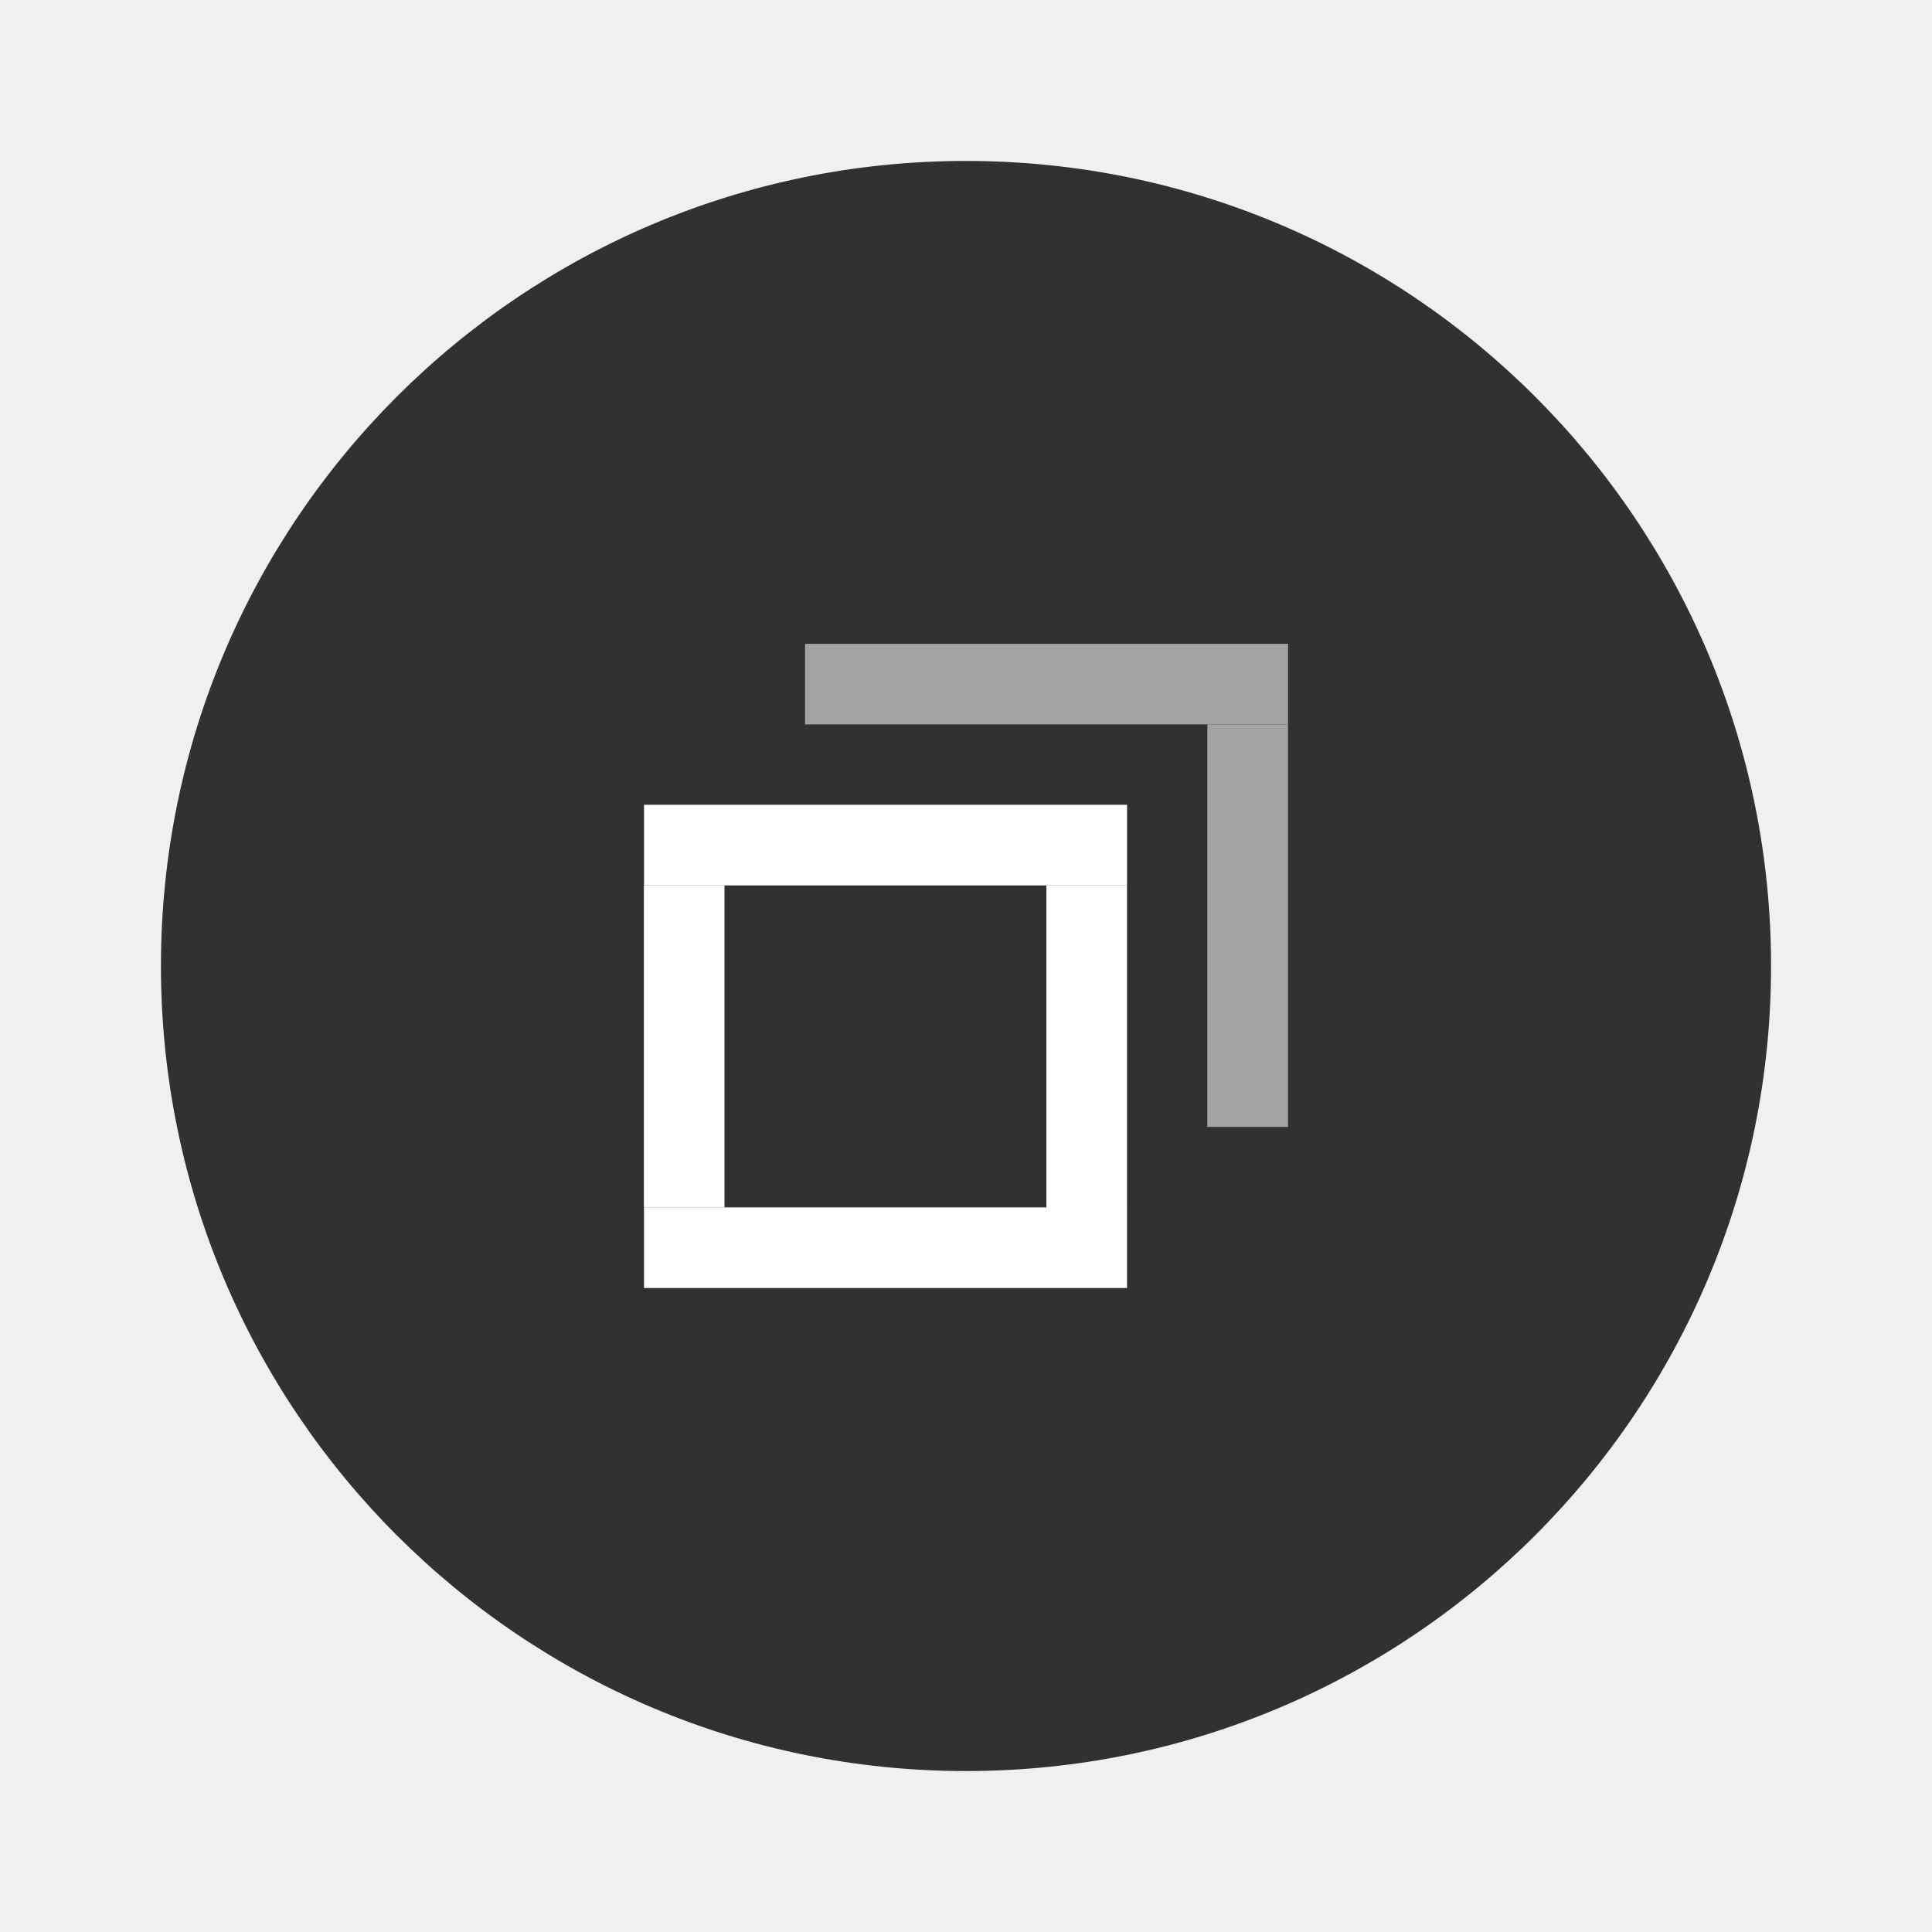
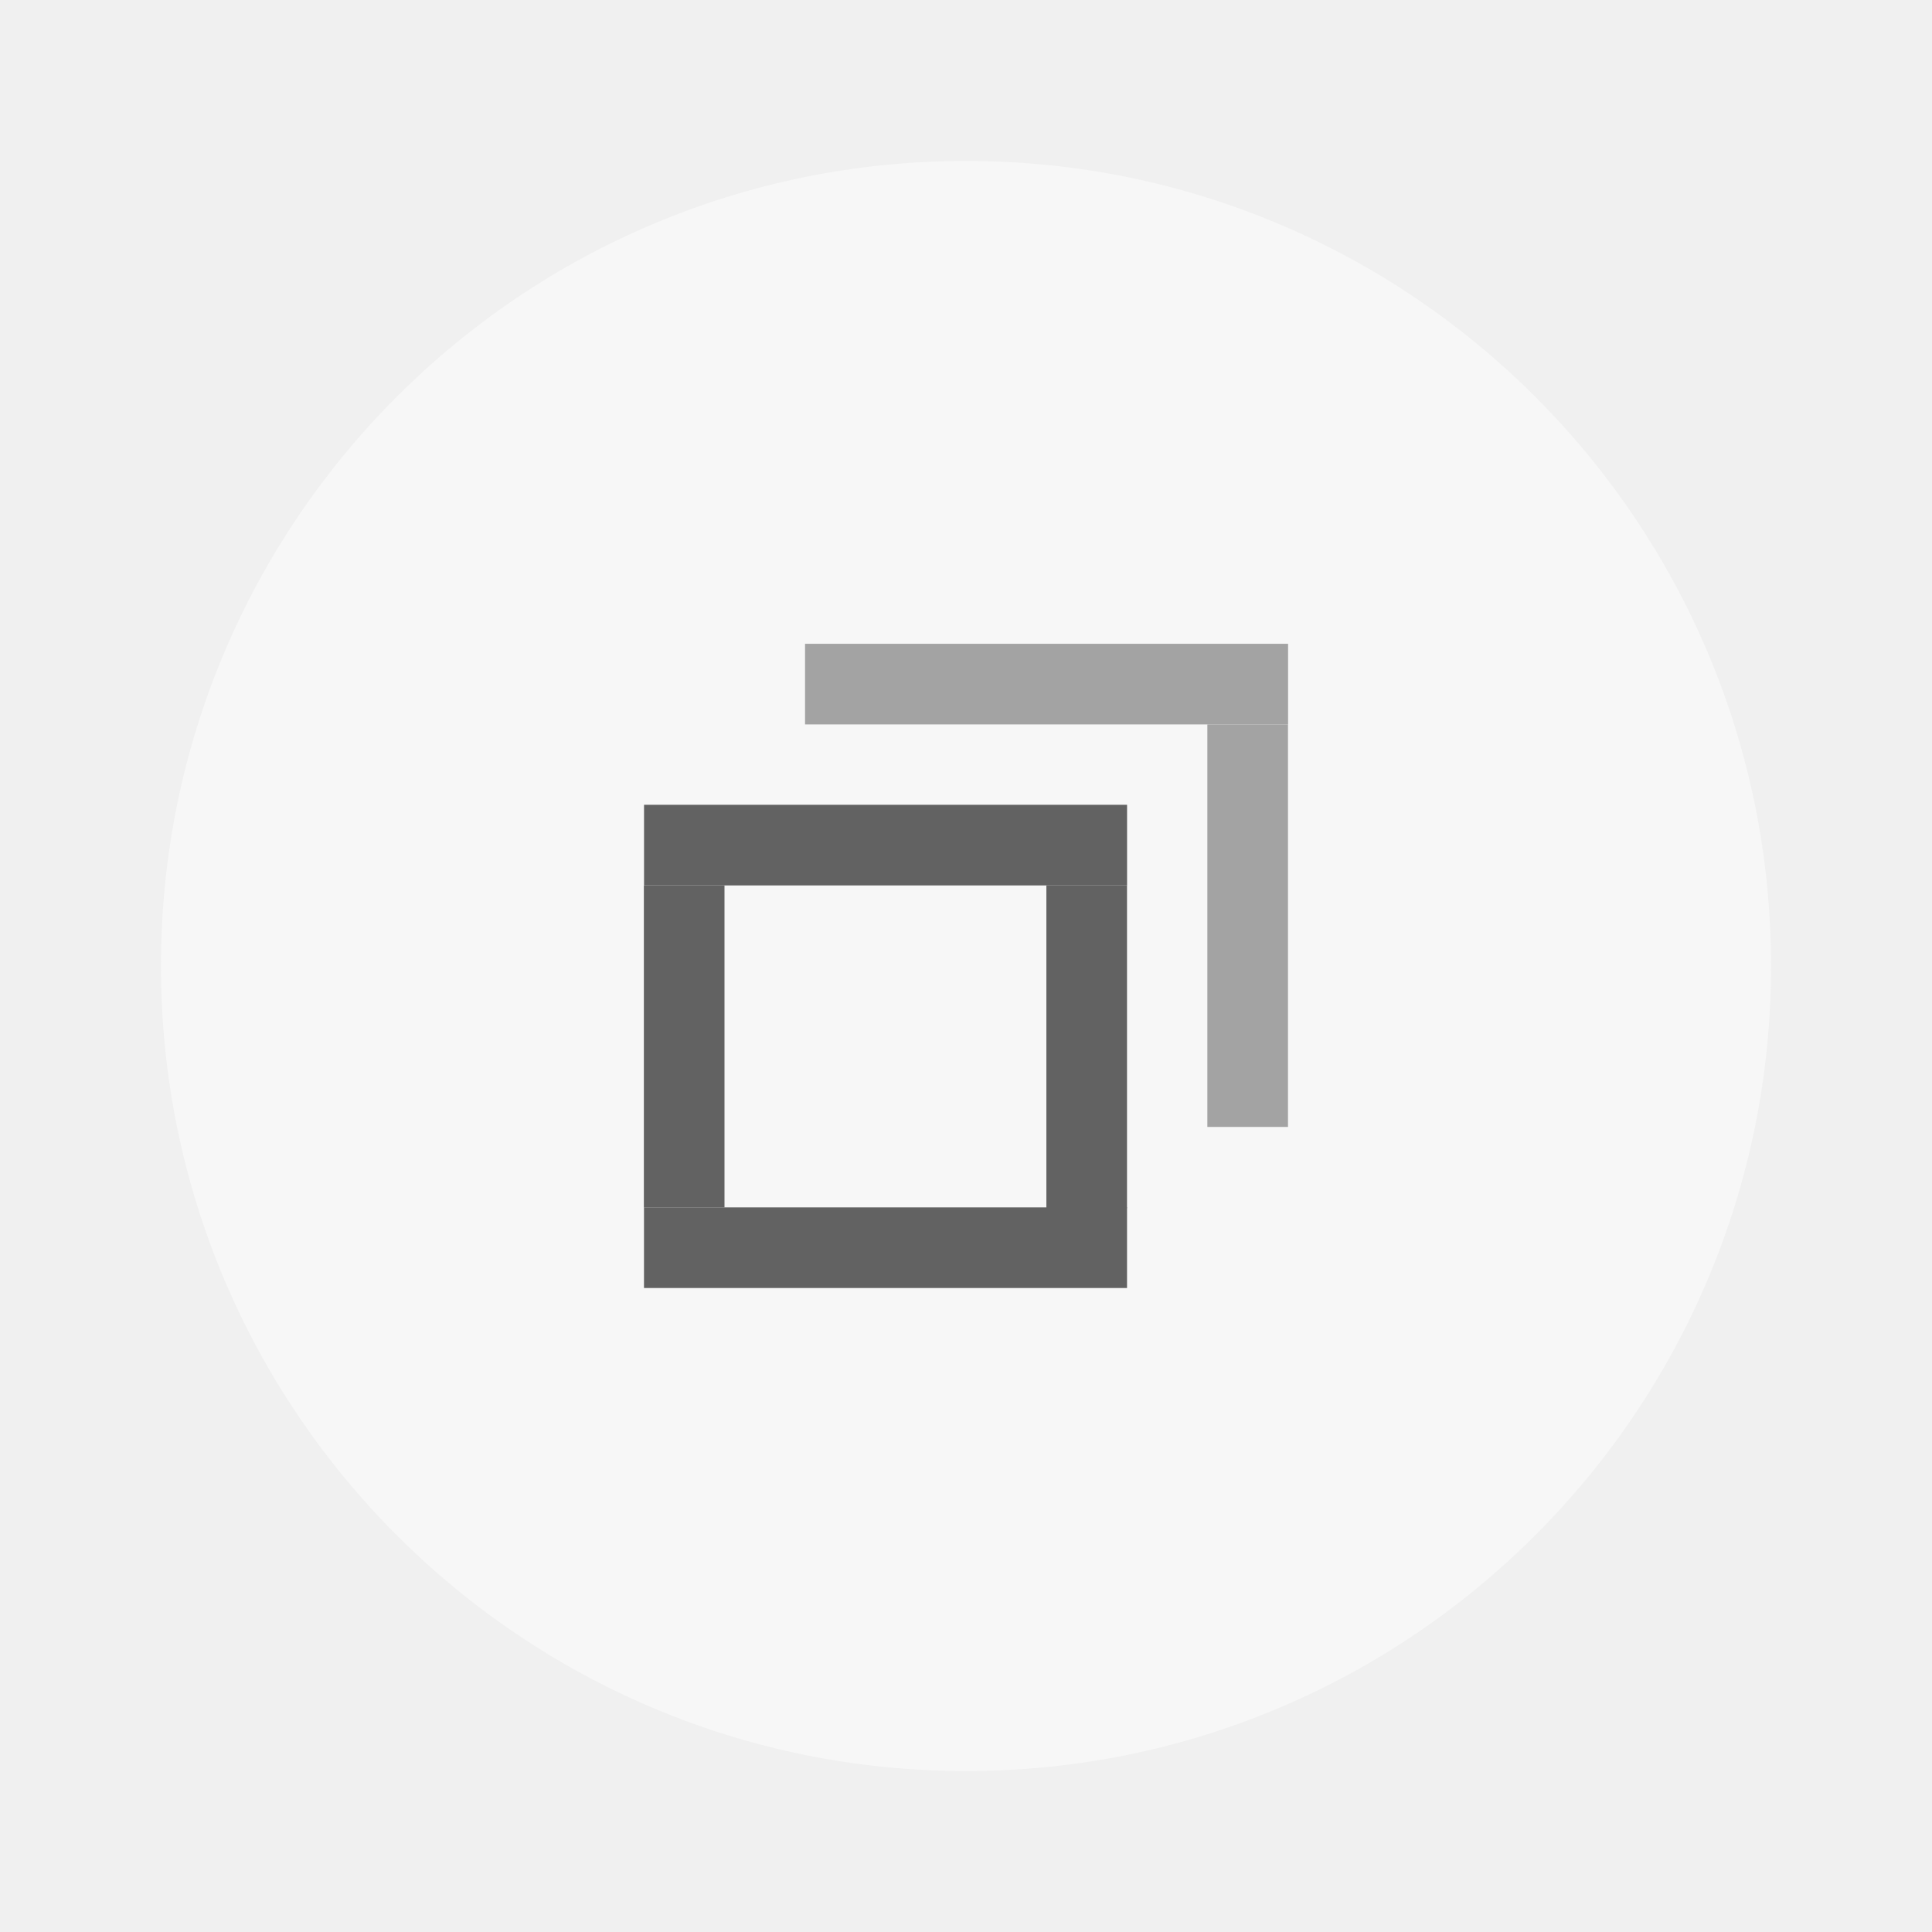
<svg xmlns="http://www.w3.org/2000/svg" width="24" height="24" version="1.1" viewBox="0 0 6.35 6.35" id="svg5275">
  <defs id="defs5279" />
  <g transform="translate(0,-290.915)" id="g5273">
-     <circle cx="3.175" cy="294.09" r="2.646" id="circle5255" style="fill:#323030;stroke-width:0.661" />
+     <circle cx="3.175" cy="294.09" r="2.646" id="circle5255" style="fill:#F7F7F7;stroke-width:0.661" />
    <g id="g303">
-       <rect transform="matrix(0,-1.000005,0.6000026,0,-123.0979,88.36736)" x="-206.78" y="208.69" width="0.265" height="2.646" id="rect5257" style="fill:#ffffff;stroke-width:0.197" />
+       <rect transform="matrix(0,-1.000005,0.6000026,0,-123.0979,88.36736)" x="-206.78" y="208.69" width="0.265" height="2.646" id="rect5257" style="fill:#626262;stroke-width:0.197" />
      <g transform="matrix(-0.7071238,-0.2834184,0.7071238,-0.2834184,-203.0808,378.5276)" id="g5263">
-         <rect transform="rotate(-45)" x="-206.78" y="208.68" width="0.265" height="2.646" id="rect5261" style="fill:#ffffff;stroke-width:0.197" />
+         <rect transform="rotate(-45)" x="-206.78" y="208.68" width="0.265" height="2.646" id="rect5261" style="fill:#626262;stroke-width:0.197" />
      </g>
      <g transform="matrix(-0.70711,-0.2828466,0.70711,-0.2828466,-204.3997,378.3609)" id="g5267">
-         <rect transform="rotate(-45)" x="-206.78" y="208.69" width="0.265" height="2.646" id="rect5265" style="fill:#ffffff;stroke-width:0.197" />
+         <rect transform="rotate(-45)" x="-206.78" y="208.69" width="0.265" height="2.646" id="rect5265" style="fill:#626262;stroke-width:0.197" />
      </g>
      <g transform="matrix(0.4242694,-0.70711,0.4242694,0.70711,-123.0892,87.03823)" id="g5271">
-         <rect transform="rotate(-45)" x="-206.786" y="208.674" width="0.265" height="2.646" id="rect5269" style="fill:#ffffff;stroke-width:0.197" />
+         <rect transform="rotate(-45)" x="-206.786" y="208.674" width="0.265" height="2.646" id="rect5269" style="fill:#626262;stroke-width:0.197" />
      </g>
      <g id="right-edge" transform="matrix(1,0,0,0.9953186,-3.8027428e-6,2.695939)">
        <g transform="matrix(-0.70711,-0.3552207,0.70711,-0.3552207,-202.5476,398.1281)" id="g5263-3">
          <rect transform="rotate(-45)" x="-206.78" y="208.68" width="0.265" height="2.646" id="rect5261-6" style="fill:#a3a3a3;stroke-width:0.197" />
        </g>
      </g>
      <g transform="matrix(0.4242694,-0.70711,0.4242694,0.70711,-122.56,86.50906)" id="top-edge">
        <rect transform="rotate(-45)" x="-206.786" y="208.674" width="0.265" height="2.646" id="rect5269-5" style="fill:#a3a3a3;stroke-width:0.197" />
      </g>
    </g>
  </g>
</svg>
